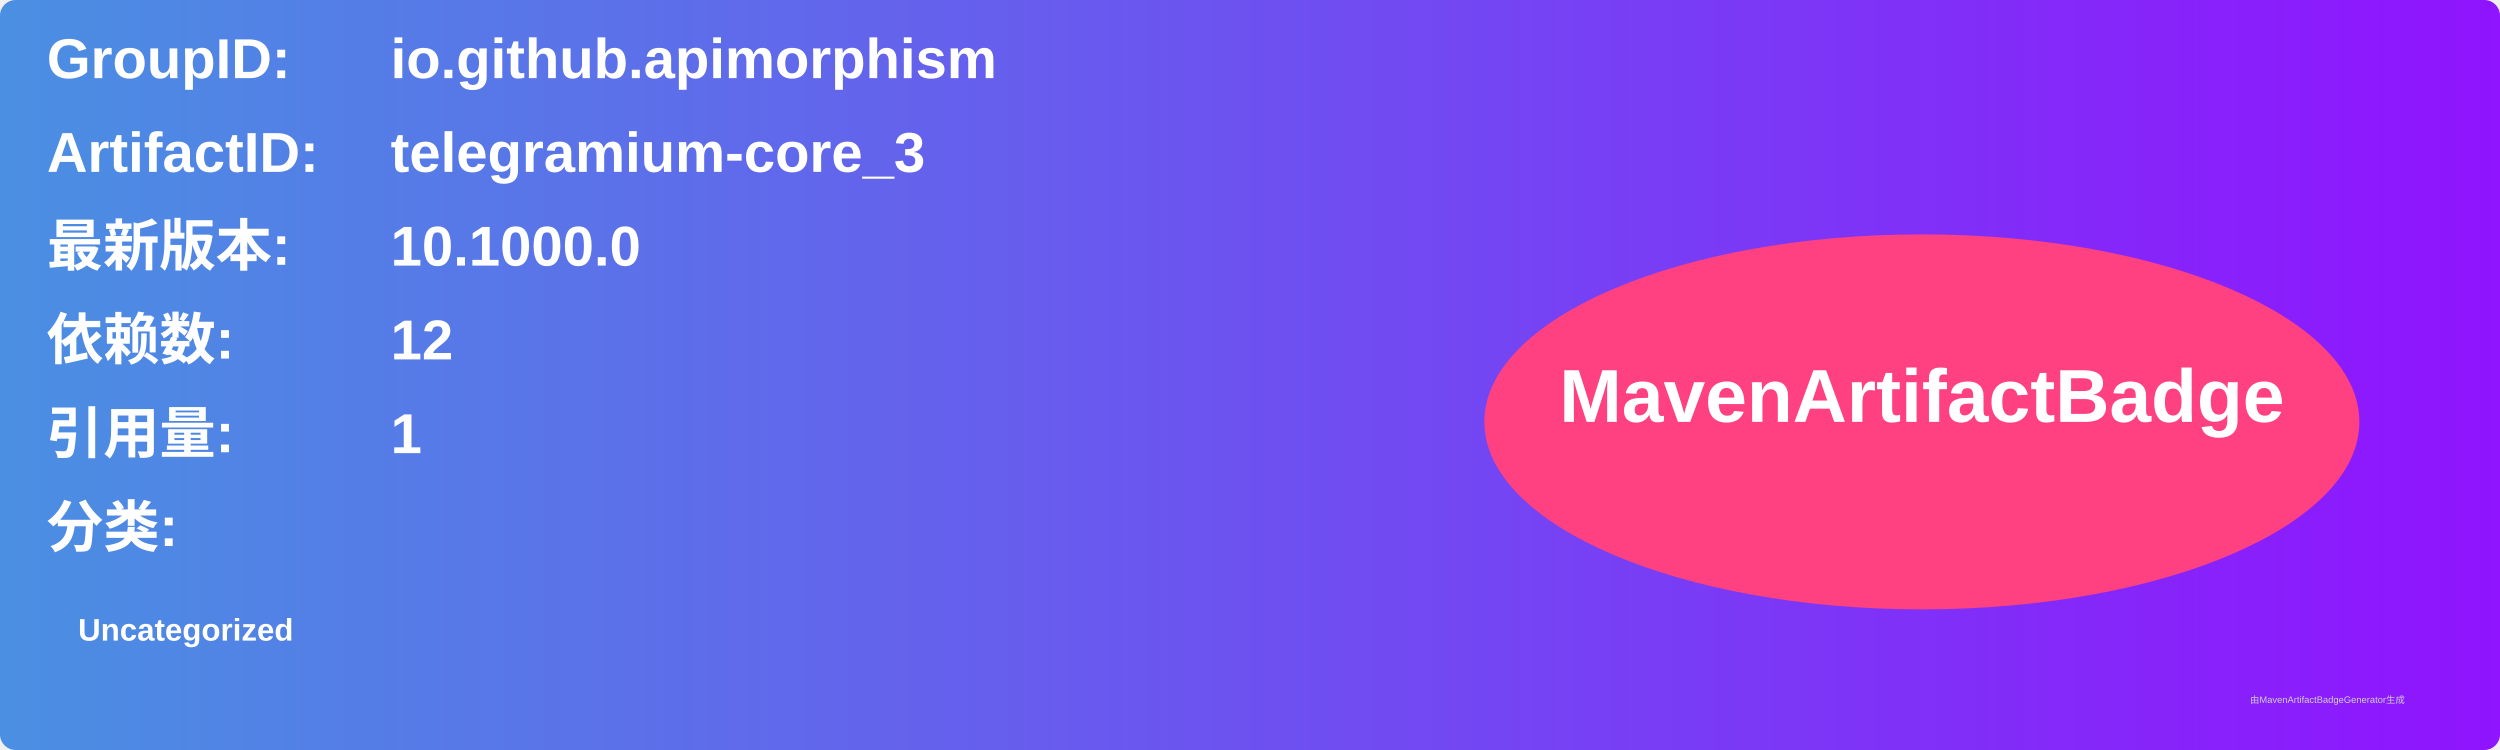
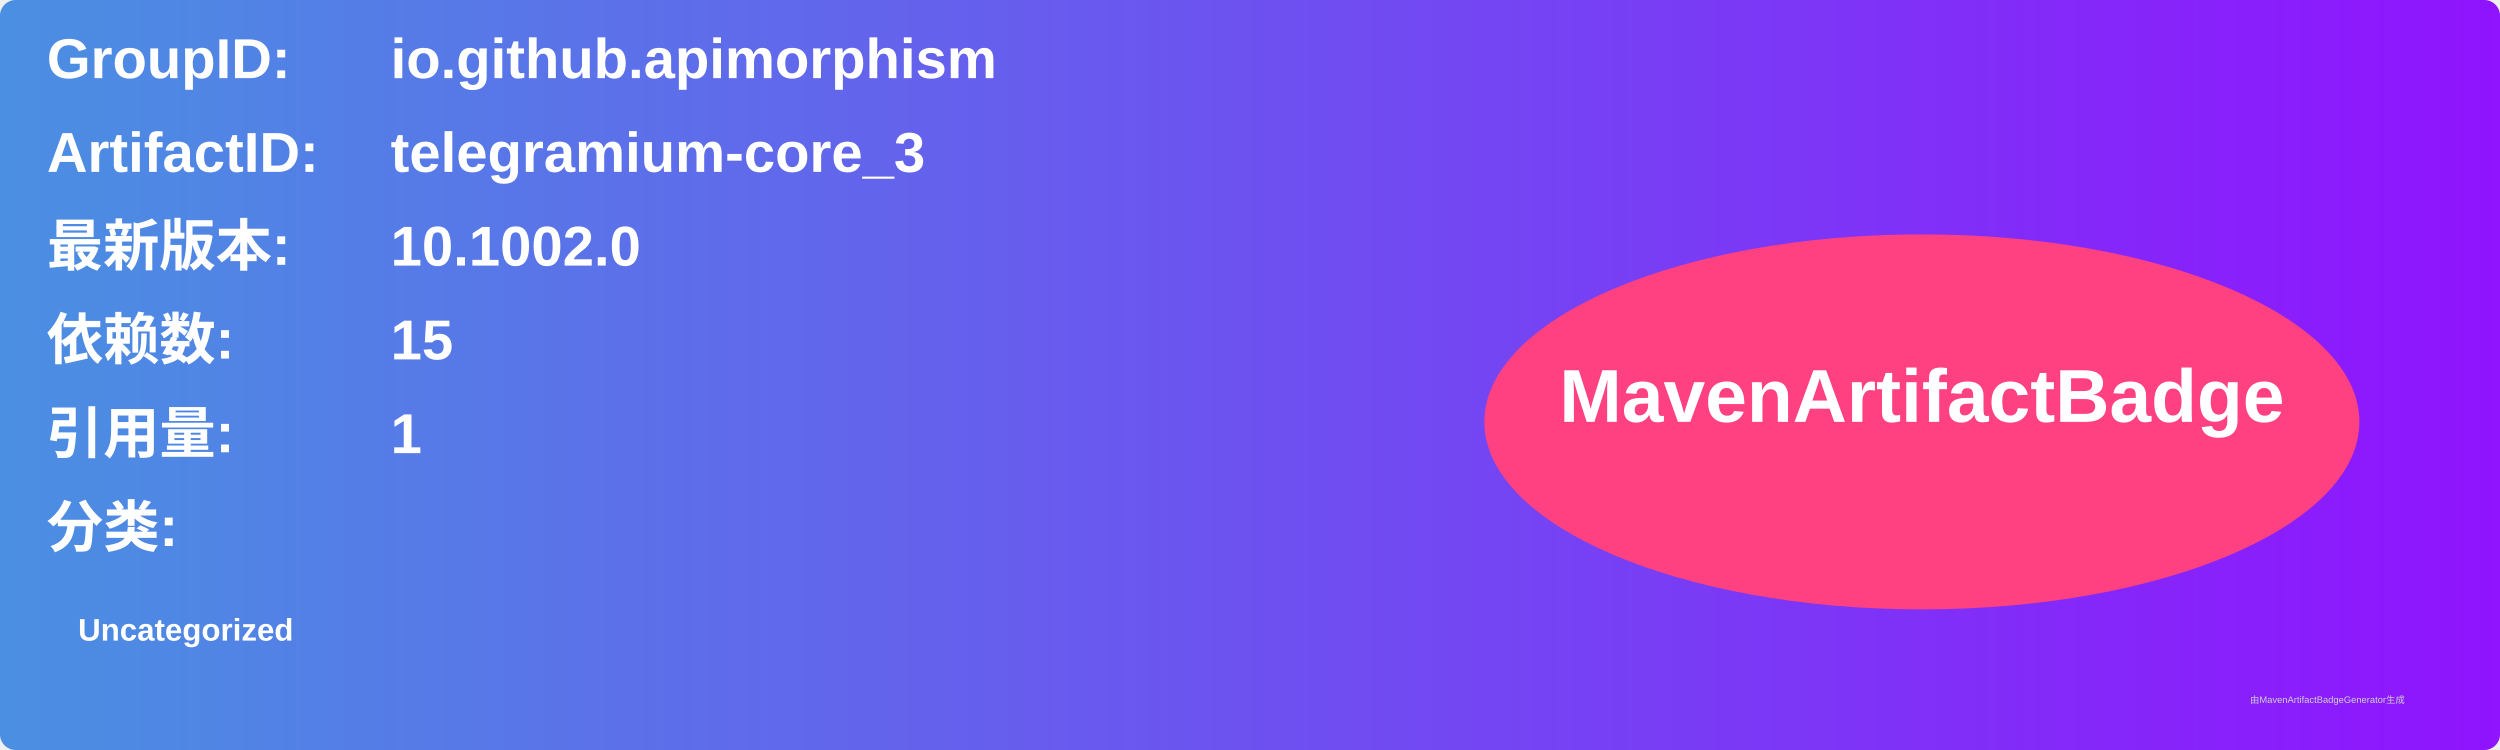
<svg xmlns="http://www.w3.org/2000/svg" width="800" height="240" viewBox="0 0 800 240">
  <linearGradient id="grad" x1="0%" y1="0%" x2="100%" y2="0%">
    <stop offset="0%" stop-color="#4a90e2" />
    <stop offset="100%" stop-color="#9013fe" />
  </linearGradient>
  <rect width="100%" height="100%" rx="5" ry="5" fill="url(#grad)" />
  <g transform="translate(15, 15)">
    <text x="0" y="10" font-family="Arial" font-size="18" fill="white" font-weight="bold" width="260">GroupID:</text>
    <text x="110" y="10" font-family="Arial" font-size="18" fill="white" font-weight="bold" width="460">io.github.apimorphism</text>
    <text x="0" y="40" font-family="Arial" font-size="18" fill="white" font-weight="bold" width="260">ArtifactID:</text>
    <text x="110" y="40" font-family="Arial" font-size="18" fill="white" font-weight="bold" width="460">telegramium-core_3</text>
    <text x="0" y="70" font-family="Arial" font-size="18" fill="white" font-weight="bold">最新版本:</text>
    <text x="110" y="70" font-family="Arial" font-size="18" fill="white" font-weight="bold">
-       <tspan font-weight="bold">10.1000.0</tspan>
+       <tspan font-weight="bold">10.1002.0</tspan>
    </text>
    <text x="0" y="100" font-family="Arial" font-size="18" fill="white" font-weight="bold">依赖数: </text>
    <text x="110" y="100" font-family="Arial" font-size="18" fill="white">
-       <tspan font-weight="bold">12</tspan>
+       <tspan font-weight="bold">15</tspan>
    </text>
    <text x="0" y="130" font-family="Arial" font-size="18" fill="white" font-weight="bold">引用量: </text>
    <text x="110" y="130" font-family="Arial" font-size="18" fill="white">
      <tspan font-weight="bold">1</tspan>
    </text>
    <text x="0" y="160" font-family="Arial" font-size="18" fill="white" font-weight="bold">分类:</text>
    <text x="10" y="190" font-family="Arial" font-size="10" fill="white">
      <tspan font-weight="bold">Uncategorized</tspan>
    </text>
    <ellipse cx="600" cy="120" rx="140" ry="60" fill="#ff4081" />
    <text x="600" y="120" text-anchor="middle" font-family="Arial" font-size="24" fill="white" font-weight="bold">MavenArtifactBadge</text>
  </g>
  <text x="720" y="225" font-family="Arial" font-size="3" fill="#d0d0d0">由MavenArtifactBadgeGenerator生成</text>
</svg>
